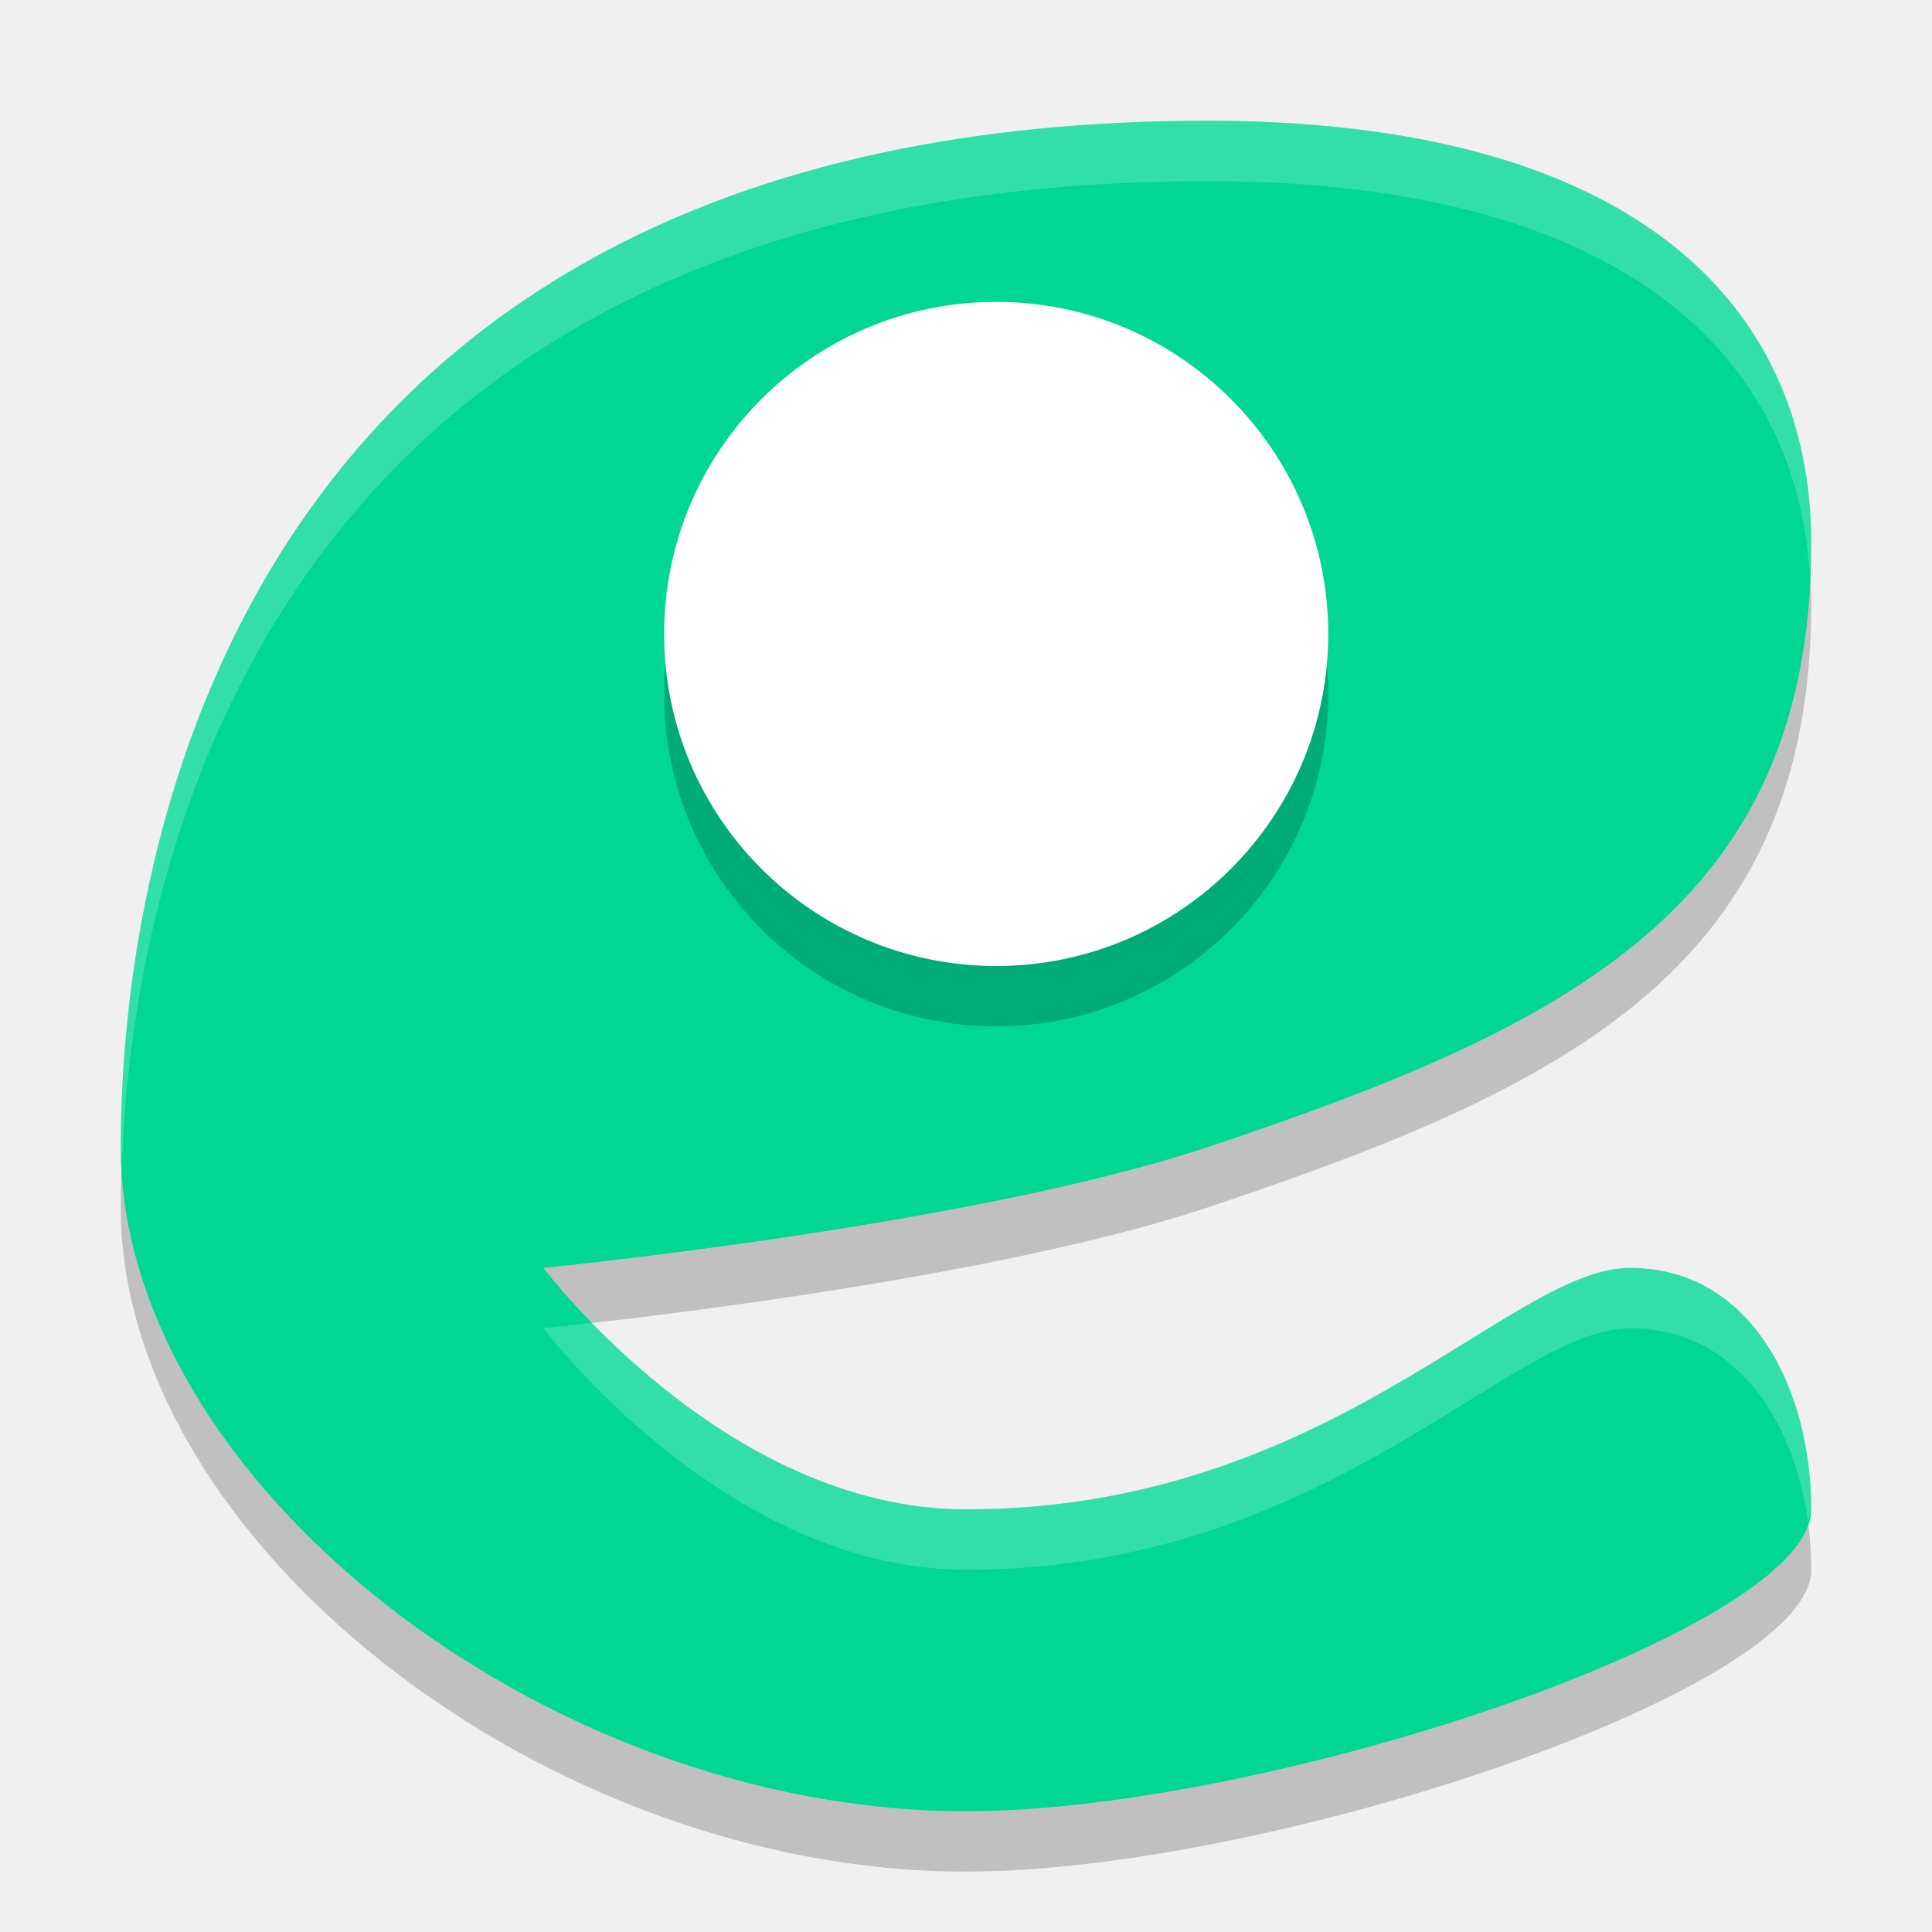
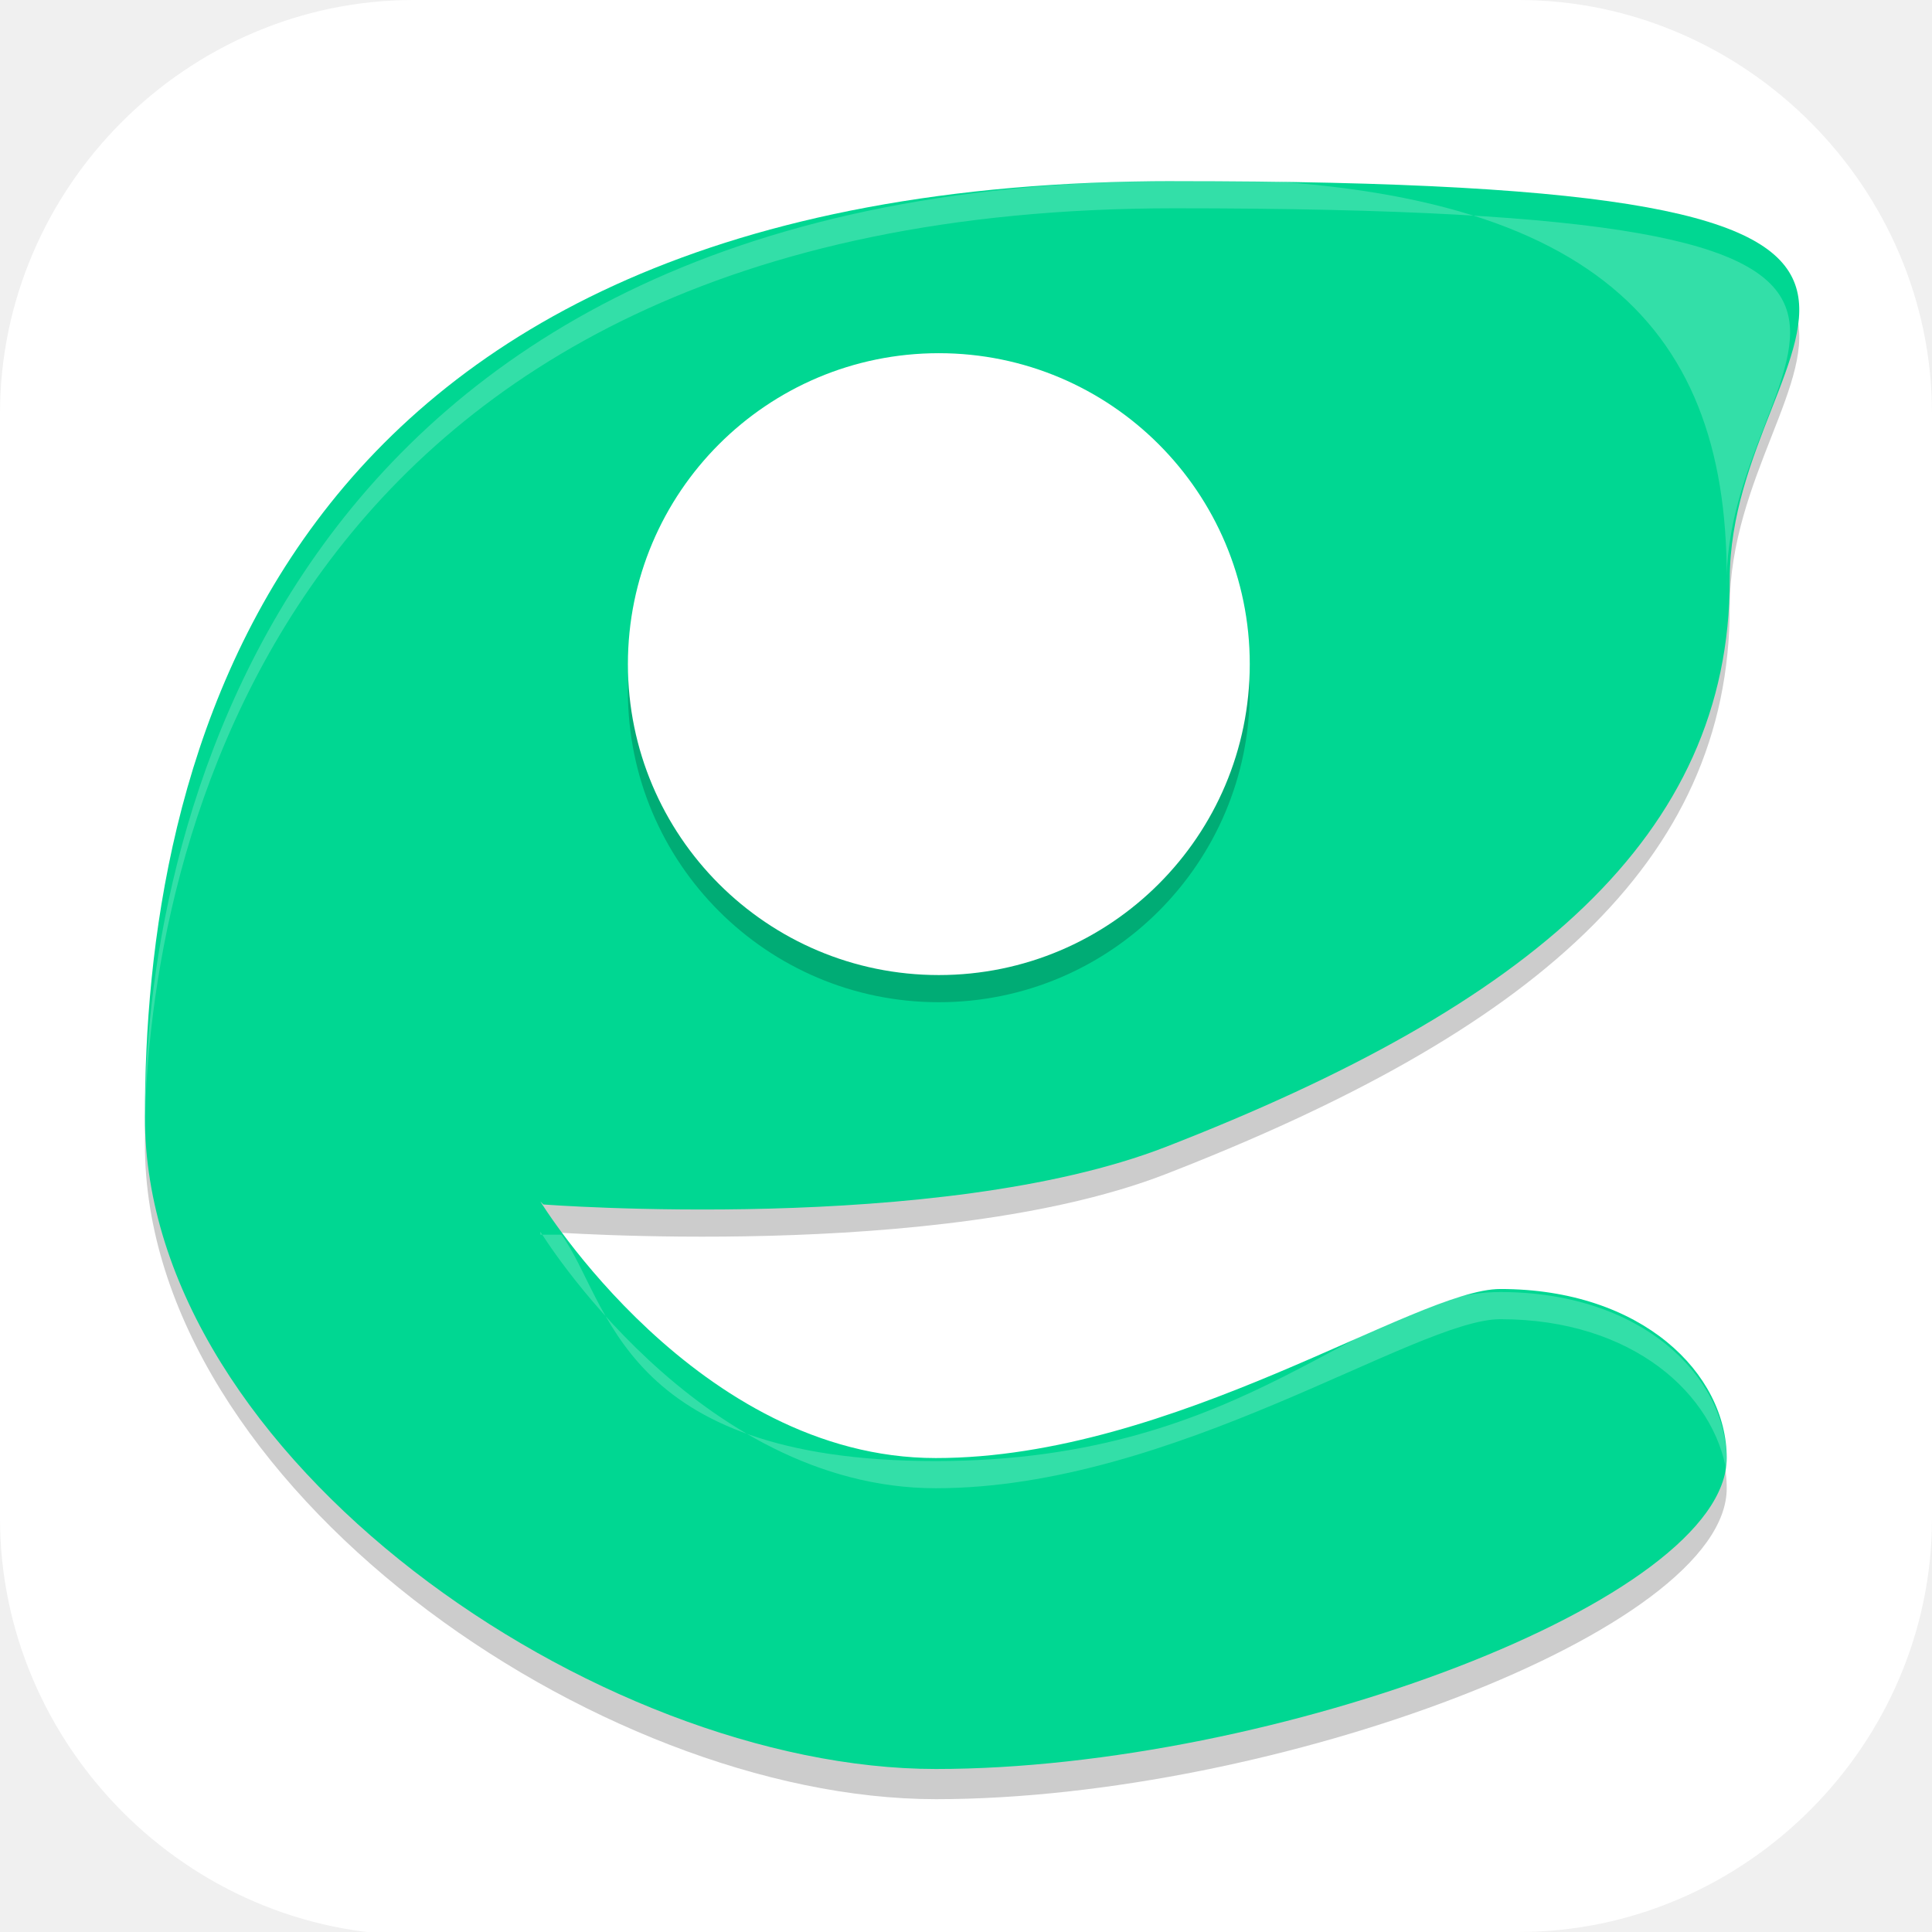
- <svg xmlns="http://www.w3.org/2000/svg" width="32" height="32" version="1.1">
-   <path d="m9 22s3 4 7 4c6 0 9-4 11-4s3 2 3 4-9 5-14 5c-7 0-14-5.5-14-11 0-5 2-17 18-17 7 0 10 3 10 7 0 6-4 8-10 10-3.912 1.304-11 2-11 2z" style="opacity:.2" />
-   <path d="m9 21s3 4 7 4c6 0 9-4 11-4s3 2 3 4-9 5-14 5c-7 0-14-5.5-14-11 0-5 2-17 18-17 7 0 10 3 10 7 0 6-4 8-10 10-3.912 1.304-11 2-11 2z" style="fill:#00d792" />
-   <circle cx="16.5" cy="11.5" r="5.5" style="opacity:.2" />
-   <circle cx="16.5" cy="10.5" r="5.5" style="fill:#ffffff" />
-   <path d="M 20 2 C 4 2 2 14 2 19 C 2 19.086 2.016 19.172 2.02 19.258 C 2.218 13.914 4.731 3 20 3 C 26.718 3 29.743 5.765 29.977 9.523 C 29.984 9.349 30 9.182 30 9 C 30 5 27 2 20 2 z M 27 21 C 25 21 22 25 16 25 C 13.222 25 10.954 23.089 9.811 21.91 C 9.437 21.952 9 22 9 22 C 9 22 12 26 16 26 C 22 26 25 22 27 22 C 28.735 22 29.716 23.506 29.945 25.211 C 29.966 25.141 30 25.068 30 25 C 30 23 29 21 27 21 z " style="fill:#ffffff;opacity:.2" />
+ <svg xmlns="http://www.w3.org/2000/svg" id="_图层_1" version="1.1" viewBox="0 0 64 64" width="32" height="32">
+   <defs>
+     <style>
+       .st0, .st1 {
+         fill: #fff;
+       }
+ 
+       .st2, .st1 {
+         isolation: isolate;
+         opacity: .2;
+       }
+ 
+       .st3 {
+         fill: #00d792;
+       }
+     </style>
+   </defs>
+   <path class="st0" d="M47.5,64.1H13.8c-7.6,0-13.8-6.3-13.8-13.8V13.7C0,6.2,6.2,0,13.7,0h36.6c7.5,0,13.7,6.2,13.7,13.7v36.6c0,7.5-6.2,13.7-13.7,13.7h-2.9.1Z" />
+   <g>
+     <path class="st2" d="M17.9,40.8s5.2,8.5,13.1,8.5,15.9-5.6,18.7-5.6c4.7,0,7.5,2.8,7.5,5.6,0,4.7-15,10.3-26.2,10.3S4.8,49.2,4.8,37.9,8.6,6.9,38.9,6.9s18.4,4.7,18.4,13.2c0,8.5-6.6,14.1-18.7,18.8-7.5,2.9-20.6,1.9-20.6,1.9Z" />
+     <path class="st3" d="M17.9,39.8s5.2,8.5,13.1,8.5,15.9-5.6,18.7-5.6c4.7,0,7.5,2.8,7.5,5.6,0,4.7-15,10.3-26.2,10.3S4.8,48.3,4.8,37,8.6,6,38.9,6s18.4,4.7,18.4,13.2-6.6,14.1-18.7,18.8c-7.5,2.9-20.6,1.9-20.6,1.9Z" />
+     <ellipse class="st2" cx="31.1" cy="22.9" rx="10.3" ry="10.3" />
+     <ellipse class="st0" cx="31.1" cy="22" rx="10.3" ry="10.3" />
+     <path class="st1" d="M38.9,6c-30.3,0-34.1,22.6-34.1,31s0,.3,0,.4c.1-8.8,4.3-30.5,34.1-30.5s18.1,4.5,18.3,12.6c0-.1,0-.3,0-.4,0-8.5-4.7-13.2-18.4-13.2ZM17.9,40.8s5.2,8.5,13.1,8.5,15.9-5.6,18.7-5.6c4.4,0,7.1,2.5,7.5,5.1,0-.1,0-.3,0-.4,0-2.8-2.8-5.6-7.5-5.6s-8.2,5.6-18.7,5.6-10.8-5.3-12.4-7.5c-.2,0-.7,0-.7,0Z" />
+   </g>
</svg>
